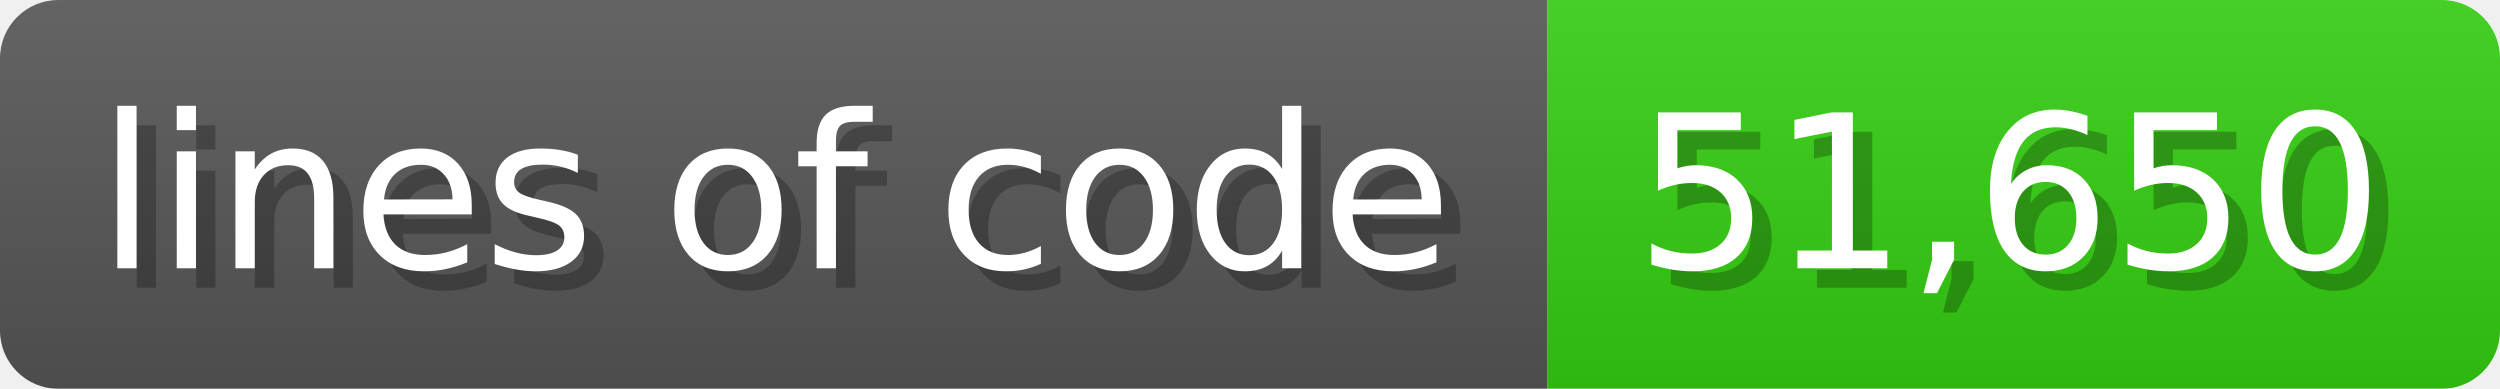
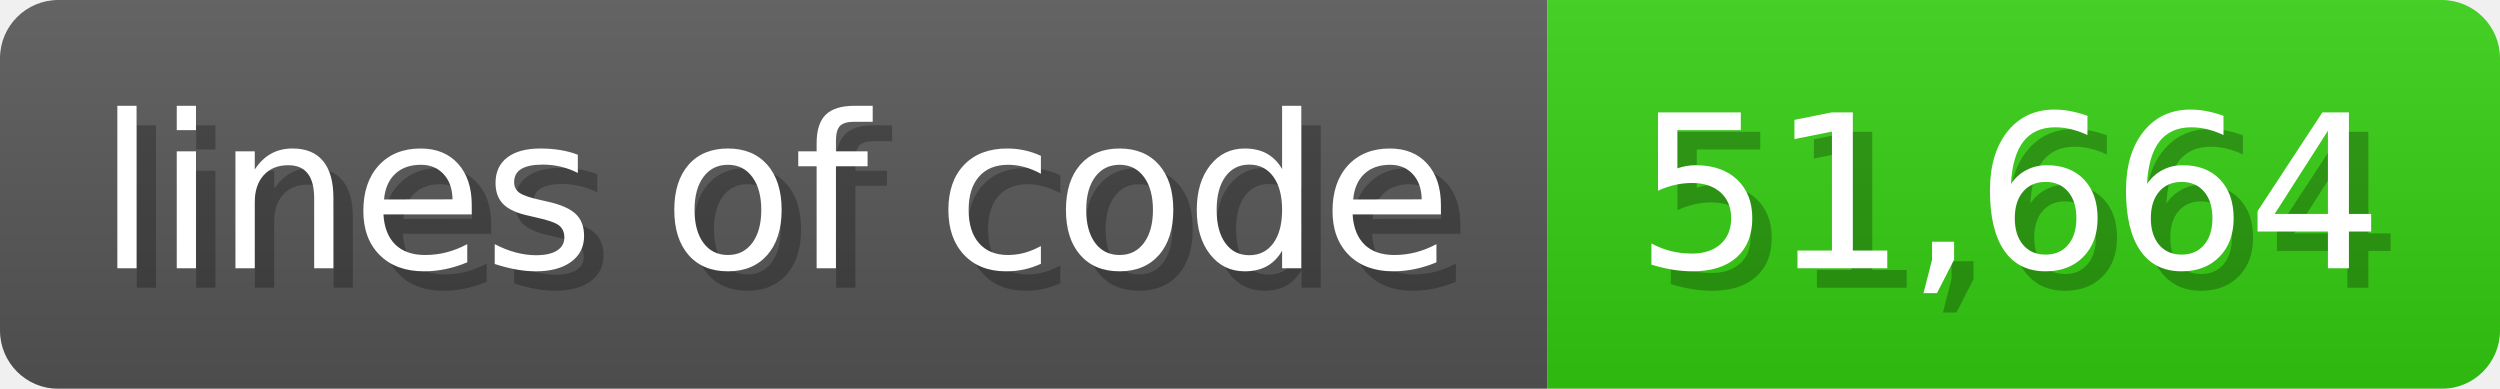
<svg xmlns="http://www.w3.org/2000/svg" width="128.6" height="20" viewBox="0 0 1286 200">
  <linearGradient id="a" x2="0" y2="100%">
    <stop offset="0" stop-opacity=".1" stop-color="#EEE" />
    <stop offset="1" stop-opacity=".1" />
  </linearGradient>
  <mask id="m">
    <rect width="1286" height="200" rx="30" fill="#FFF" />
  </mask>
  <g mask="url(#m)">
    <rect width="796" height="200" fill="#555" />
    <rect width="490" height="200" fill="#3C1" x="796" />
    <rect width="1286" height="200" fill="url(#a)" />
  </g>
  <g fill="#fff" text-anchor="start" font-family="Verdana,DejaVu Sans,sans-serif" font-size="110">
    <text x="60" y="148" textLength="696" fill="#000" opacity="0.25">lines of code</text>
    <text x="50" y="138" textLength="696">lines of code</text>
-     <text x="851" y="148" textLength="390" fill="#000" opacity="0.25">51,650</text>
-     <text x="841" y="138" textLength="390">51,650</text>
+     <text x="851" y="148" textLength="390" fill="#000" opacity="0.25">51,664</text>
+     <text x="841" y="138" textLength="390">51,664</text>
  </g>
</svg>
